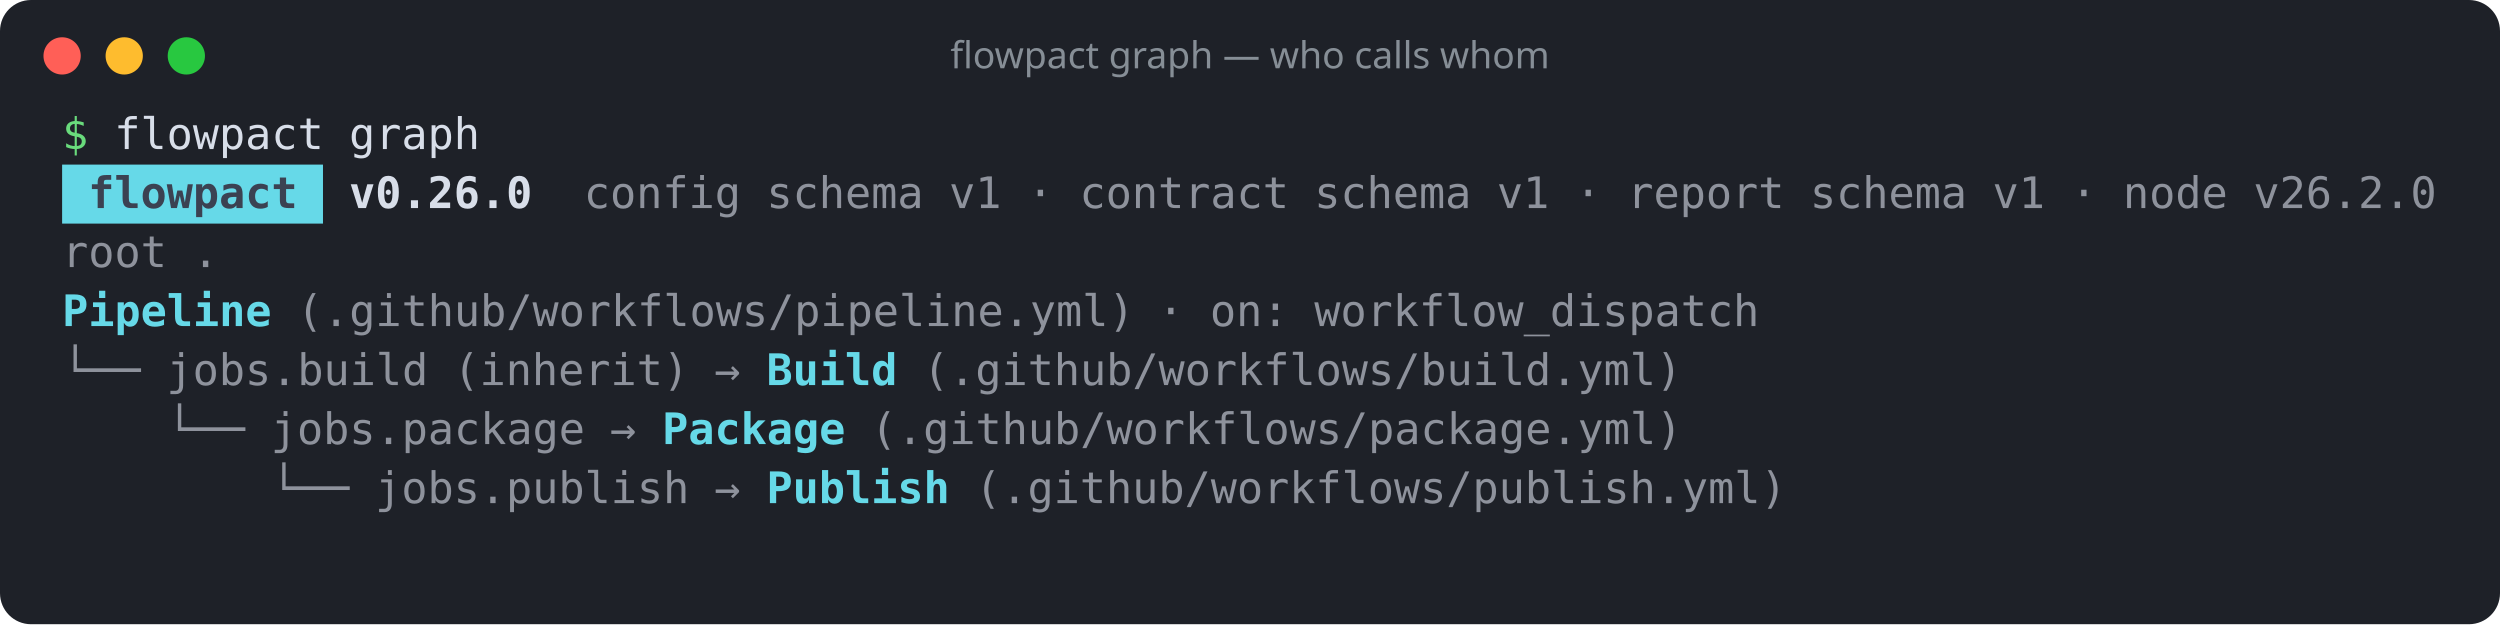
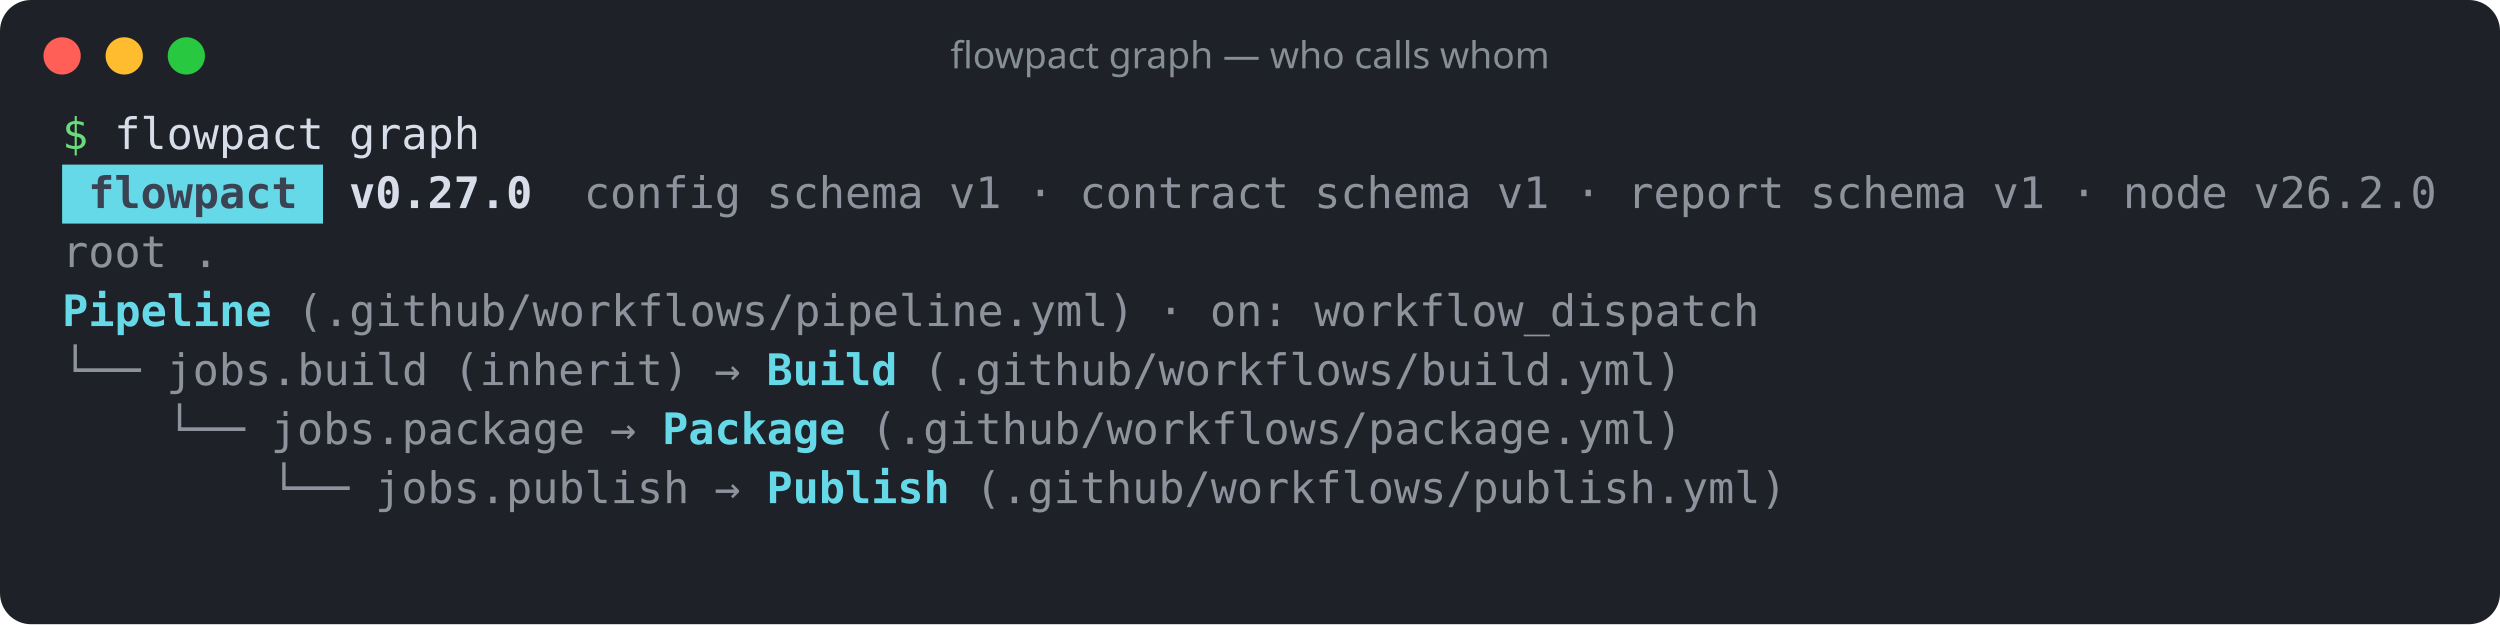
<svg xmlns="http://www.w3.org/2000/svg" width="805" height="201" viewBox="0 0 805 201" role="img" aria-label="flowpact graph — who calls whom">
  <rect width="100%" height="100%" rx="10" fill="#1e2128" />
  <circle cx="20" cy="18" r="6" fill="#ff5f57" />
  <circle cx="40" cy="18" r="6" fill="#febc2e" />
  <circle cx="60" cy="18" r="6" fill="#28c840" />
  <text x="402.5" y="22" fill="#868e96" font-family="ui-sans-serif,system-ui,sans-serif" font-size="12" text-anchor="middle">flowpact graph — who calls whom</text>
  <g font-family="ui-monospace,SFMono-Regular,Menlo,Consolas,monospace" font-size="14" xml:space="preserve">
    <text y="48">
      <tspan x="20.0" textLength="8.4" lengthAdjust="spacingAndGlyphs" fill="#69db7c">$</tspan>
      <tspan x="36.8" textLength="67.2" lengthAdjust="spacingAndGlyphs" fill="#d8dee9">flowpact</tspan>
      <tspan x="112.4" textLength="42.0" lengthAdjust="spacingAndGlyphs" fill="#d8dee9">graph</tspan>
    </text>
    <rect x="20" y="53" width="84" height="19" fill="#66d9e8" />
    <text y="67">
      <tspan x="28.4" textLength="67.2" lengthAdjust="spacingAndGlyphs" fill="#3b4252" font-weight="700">flowpact</tspan>
-       <tspan x="112.4" textLength="58.8" lengthAdjust="spacingAndGlyphs" fill="#d8dee9" font-weight="700">v0.26.0</tspan>
+       <tspan x="112.4" textLength="58.8" lengthAdjust="spacingAndGlyphs" fill="#d8dee9" font-weight="700">v0.27.0</tspan>
      <tspan x="188.0" textLength="50.4" lengthAdjust="spacingAndGlyphs" fill="#d8dee9" fill-opacity="0.6">config</tspan>
      <tspan x="246.8" textLength="50.4" lengthAdjust="spacingAndGlyphs" fill="#d8dee9" fill-opacity="0.6">schema</tspan>
      <tspan x="305.6" textLength="16.8" lengthAdjust="spacingAndGlyphs" fill="#d8dee9" fill-opacity="0.6">v1</tspan>
      <tspan x="330.8" textLength="8.4" lengthAdjust="spacingAndGlyphs" fill="#d8dee9" fill-opacity="0.6">·</tspan>
      <tspan x="347.6" textLength="67.2" lengthAdjust="spacingAndGlyphs" fill="#d8dee9" fill-opacity="0.6">contract</tspan>
      <tspan x="423.2" textLength="50.4" lengthAdjust="spacingAndGlyphs" fill="#d8dee9" fill-opacity="0.6">schema</tspan>
      <tspan x="482.0" textLength="16.8" lengthAdjust="spacingAndGlyphs" fill="#d8dee9" fill-opacity="0.6">v1</tspan>
      <tspan x="507.2" textLength="8.4" lengthAdjust="spacingAndGlyphs" fill="#d8dee9" fill-opacity="0.6">·</tspan>
      <tspan x="524.0" textLength="50.4" lengthAdjust="spacingAndGlyphs" fill="#d8dee9" fill-opacity="0.6">report</tspan>
      <tspan x="582.8" textLength="50.4" lengthAdjust="spacingAndGlyphs" fill="#d8dee9" fill-opacity="0.6">schema</tspan>
      <tspan x="641.6" textLength="16.8" lengthAdjust="spacingAndGlyphs" fill="#d8dee9" fill-opacity="0.6">v1</tspan>
      <tspan x="666.8" textLength="8.4" lengthAdjust="spacingAndGlyphs" fill="#d8dee9" fill-opacity="0.6">·</tspan>
      <tspan x="683.6" textLength="33.6" lengthAdjust="spacingAndGlyphs" fill="#d8dee9" fill-opacity="0.6">node</tspan>
      <tspan x="725.6" textLength="58.8" lengthAdjust="spacingAndGlyphs" fill="#d8dee9" fill-opacity="0.6">v26.2.0</tspan>
    </text>
    <text y="86">
      <tspan x="20.0" textLength="33.6" lengthAdjust="spacingAndGlyphs" fill="#d8dee9" fill-opacity="0.6">root</tspan>
      <tspan x="62.0" textLength="8.4" lengthAdjust="spacingAndGlyphs" fill="#d8dee9" fill-opacity="0.6">.</tspan>
    </text>
    <text y="105">
      <tspan x="20.0" textLength="67.2" lengthAdjust="spacingAndGlyphs" fill="#66d9e8" font-weight="700">Pipeline</tspan>
      <tspan x="95.6" textLength="268.8" lengthAdjust="spacingAndGlyphs" fill="#d8dee9" fill-opacity="0.6">(.github/workflows/pipeline.yml)</tspan>
      <tspan x="372.8" textLength="8.4" lengthAdjust="spacingAndGlyphs" fill="#d8dee9" fill-opacity="0.6">·</tspan>
      <tspan x="389.6" textLength="25.2" lengthAdjust="spacingAndGlyphs" fill="#d8dee9" fill-opacity="0.6">on:</tspan>
      <tspan x="423.2" textLength="142.8" lengthAdjust="spacingAndGlyphs" fill="#d8dee9" fill-opacity="0.6">workflow_dispatch</tspan>
    </text>
    <text y="124">
      <tspan x="20.0" textLength="25.2" lengthAdjust="spacingAndGlyphs" fill="#d8dee9" fill-opacity="0.6">└──</tspan>
      <tspan x="53.6" textLength="84.0" lengthAdjust="spacingAndGlyphs" fill="#d8dee9" fill-opacity="0.6">jobs.build</tspan>
      <tspan x="146.0" textLength="75.6" lengthAdjust="spacingAndGlyphs" fill="#d8dee9" fill-opacity="0.6">(inherit)</tspan>
      <tspan x="230.0" textLength="8.4" lengthAdjust="spacingAndGlyphs" fill="#d8dee9" fill-opacity="0.6">→</tspan>
      <tspan x="246.8" textLength="42.0" lengthAdjust="spacingAndGlyphs" fill="#66d9e8" font-weight="700">Build</tspan>
      <tspan x="297.2" textLength="243.6" lengthAdjust="spacingAndGlyphs" fill="#d8dee9" fill-opacity="0.6">(.github/workflows/build.yml)</tspan>
    </text>
    <text y="143">
      <tspan x="53.6" textLength="25.2" lengthAdjust="spacingAndGlyphs" fill="#d8dee9" fill-opacity="0.6">└──</tspan>
      <tspan x="87.2" textLength="100.8" lengthAdjust="spacingAndGlyphs" fill="#d8dee9" fill-opacity="0.6">jobs.package</tspan>
      <tspan x="196.4" textLength="8.4" lengthAdjust="spacingAndGlyphs" fill="#d8dee9" fill-opacity="0.6">→</tspan>
      <tspan x="213.2" textLength="58.8" lengthAdjust="spacingAndGlyphs" fill="#66d9e8" font-weight="700">Package</tspan>
      <tspan x="280.4" textLength="260.4" lengthAdjust="spacingAndGlyphs" fill="#d8dee9" fill-opacity="0.6">(.github/workflows/package.yml)</tspan>
    </text>
    <text y="162">
      <tspan x="87.2" textLength="25.2" lengthAdjust="spacingAndGlyphs" fill="#d8dee9" fill-opacity="0.6">└──</tspan>
      <tspan x="120.8" textLength="100.8" lengthAdjust="spacingAndGlyphs" fill="#d8dee9" fill-opacity="0.6">jobs.publish</tspan>
      <tspan x="230.0" textLength="8.4" lengthAdjust="spacingAndGlyphs" fill="#d8dee9" fill-opacity="0.6">→</tspan>
      <tspan x="246.8" textLength="58.8" lengthAdjust="spacingAndGlyphs" fill="#66d9e8" font-weight="700">Publish</tspan>
      <tspan x="314.0" textLength="260.4" lengthAdjust="spacingAndGlyphs" fill="#d8dee9" fill-opacity="0.6">(.github/workflows/publish.yml)</tspan>
    </text>
  </g>
</svg>
